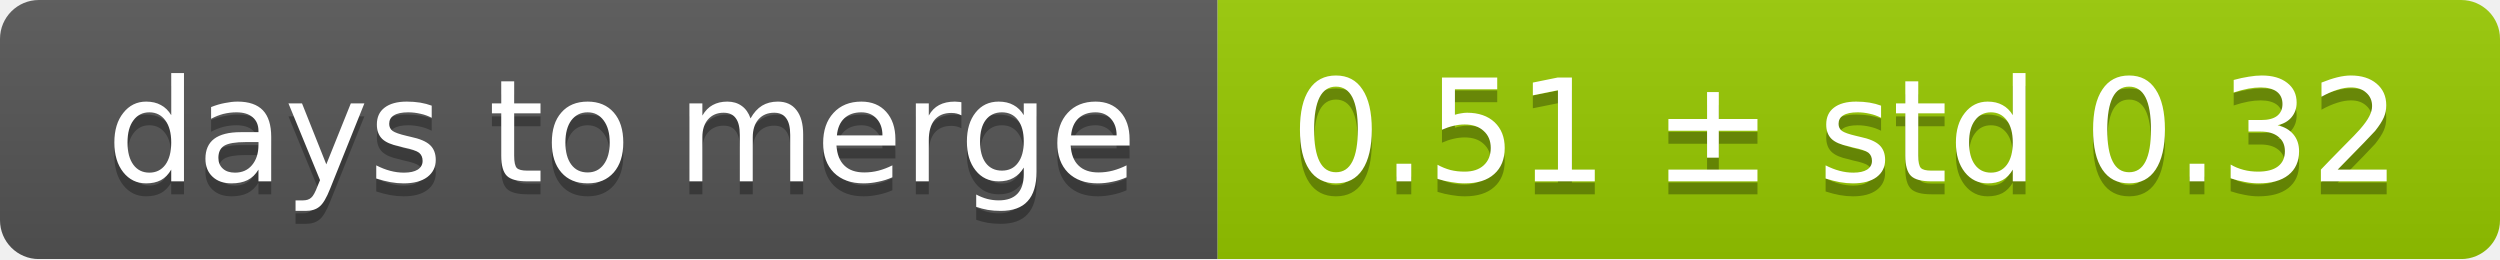
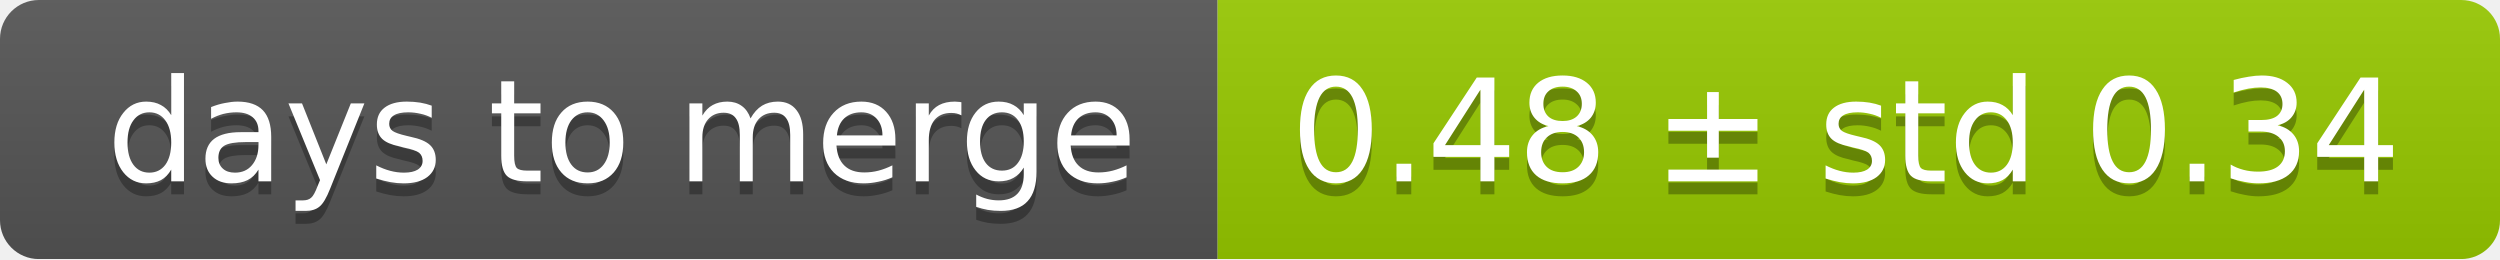
<svg xmlns="http://www.w3.org/2000/svg" width="193" height="20">
  <linearGradient id="smooth" x2="0" y2="100%">
    <stop offset="0" stop-color="#bbb" stop-opacity=".1" />
    <stop offset="1" stop-opacity=".1" />
  </linearGradient>
  <mask id="round">
    <rect width="193" height="20" rx="3" fill="#fff" />
  </mask>
  <g mask="url(#round)">
    <rect width="94" height="20" fill="#555" />
    <rect x="94" width="99" height="20" fill="#97ca00" />
    <rect width="193" height="20" fill="url(#smooth)" />
  </g>
  <g fill="#fff" text-anchor="middle" font-family="DejaVu Sans,Verdana,Geneva,sans-serif" font-size="11">
    <text x="48" y="15" fill="#010101" fill-opacity=".3">days to merge</text>
    <text x="48" y="14">days to merge</text>
-     <text x="142.5" y="15" fill="#010101" fill-opacity=".3">0.51 ± std 0.32</text>
-     <text x="142.5" y="14">0.51 ± std 0.32</text>
+     <text x="142.5" y="15" fill="#010101" fill-opacity=".3">0.48 ± std 0.34</text>
+     <text x="142.5" y="14">0.48 ± std 0.34</text>
  </g>
</svg>
